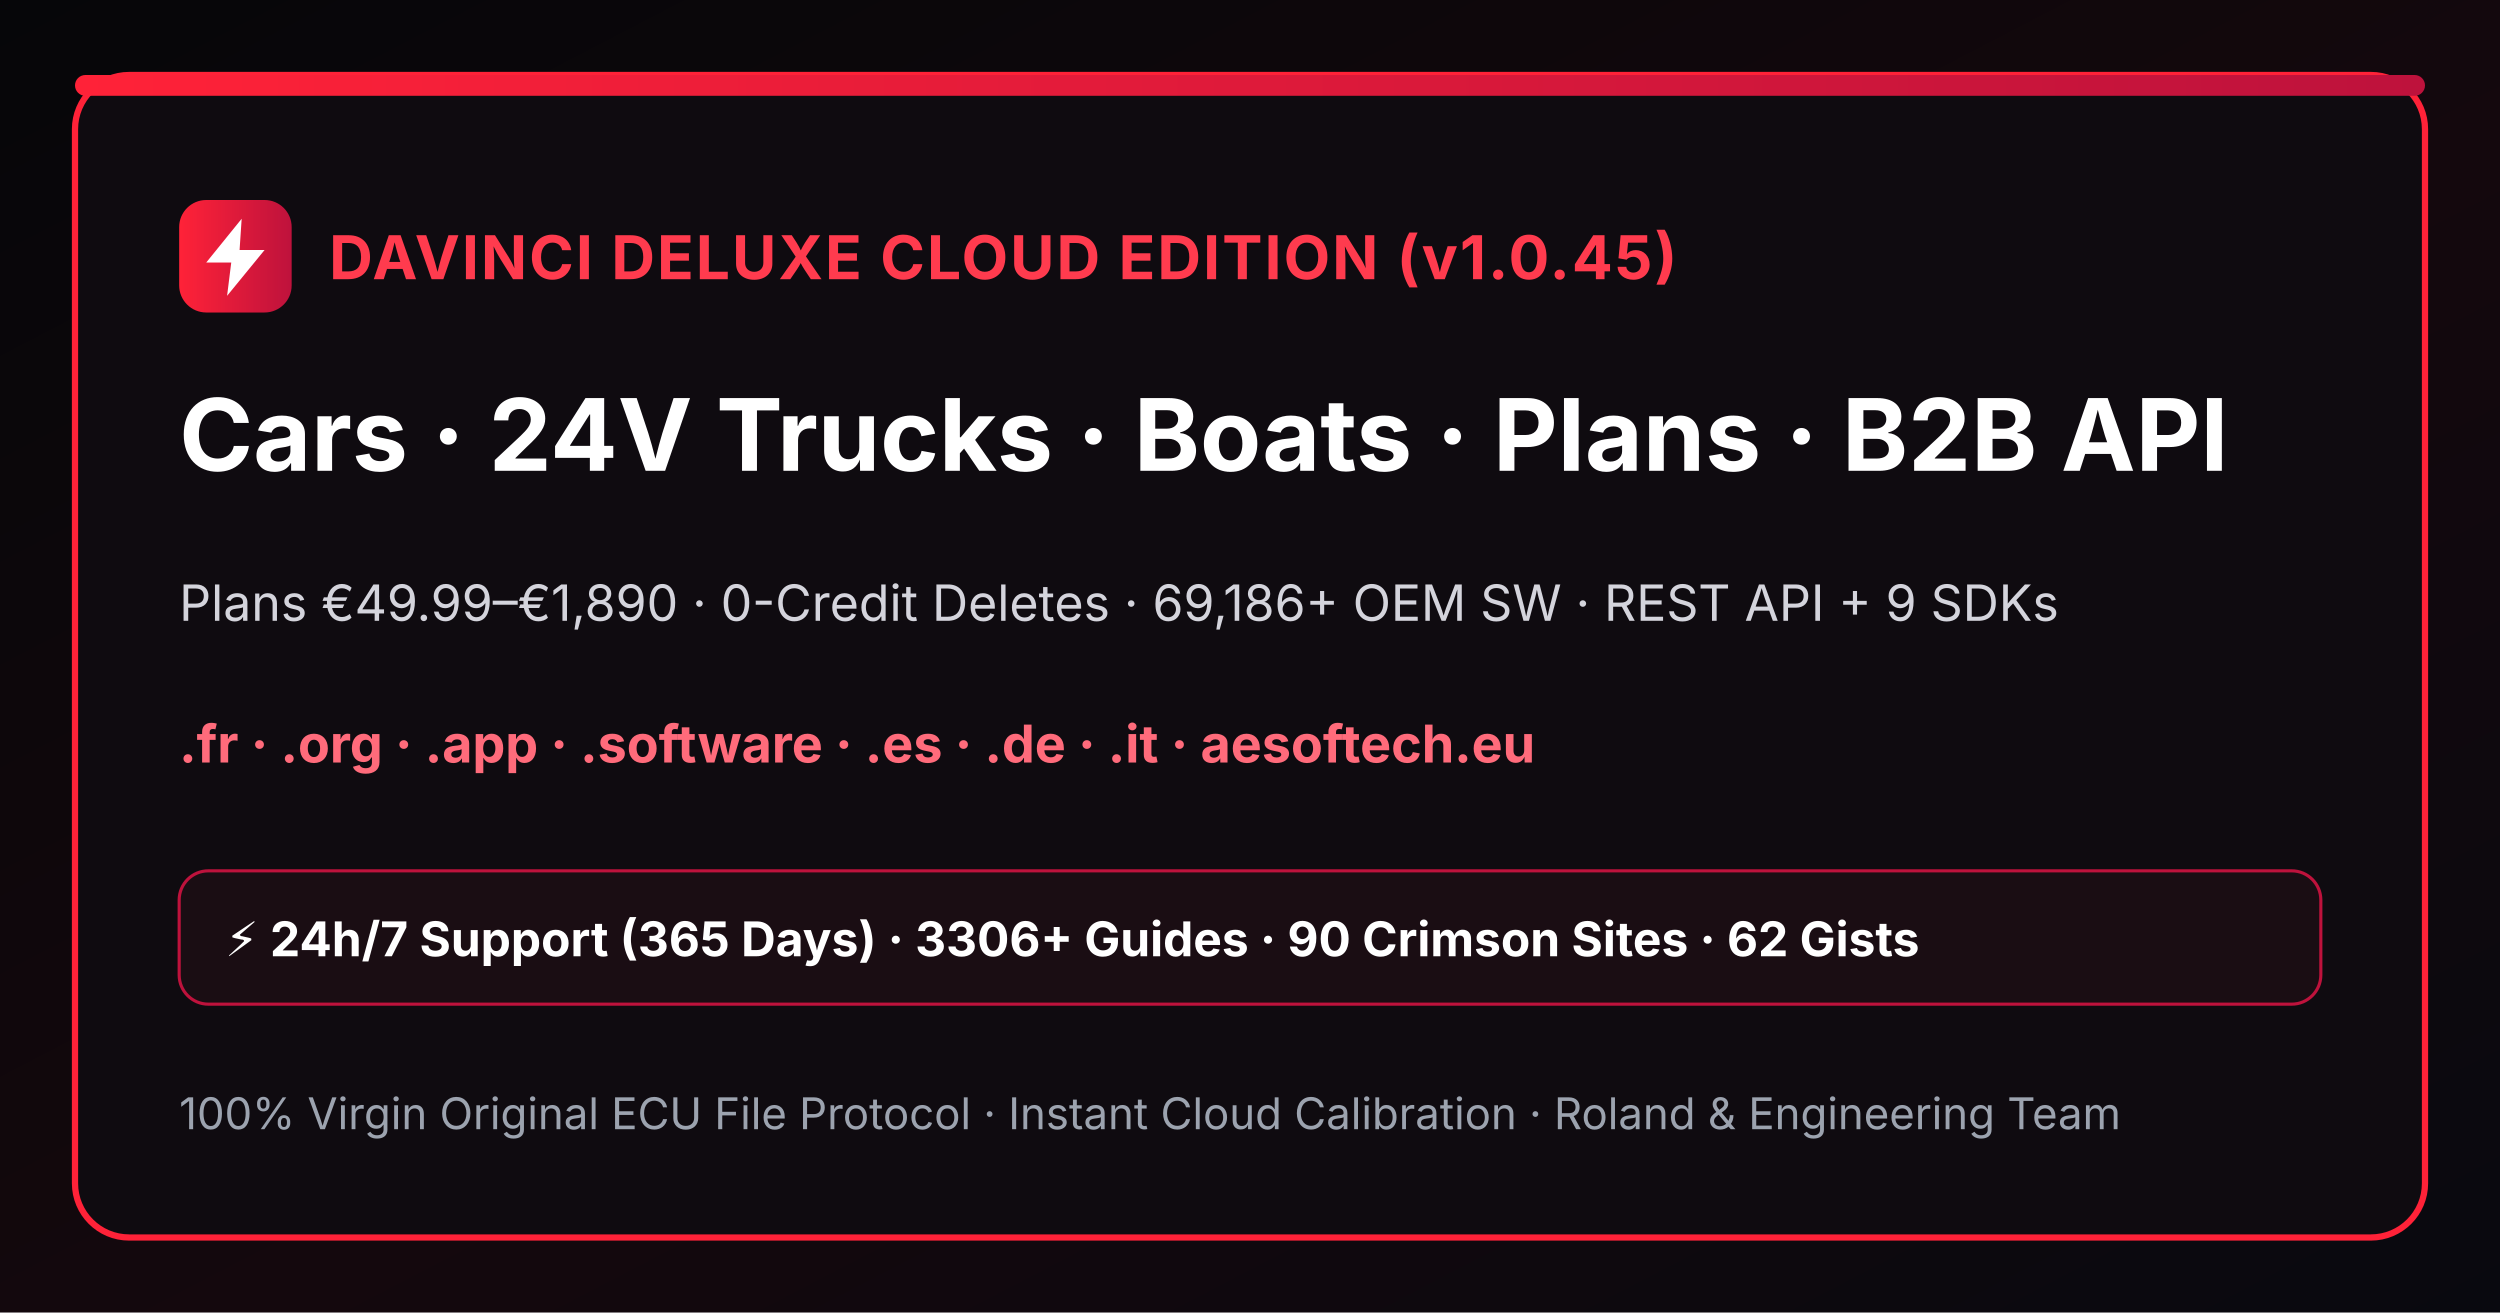
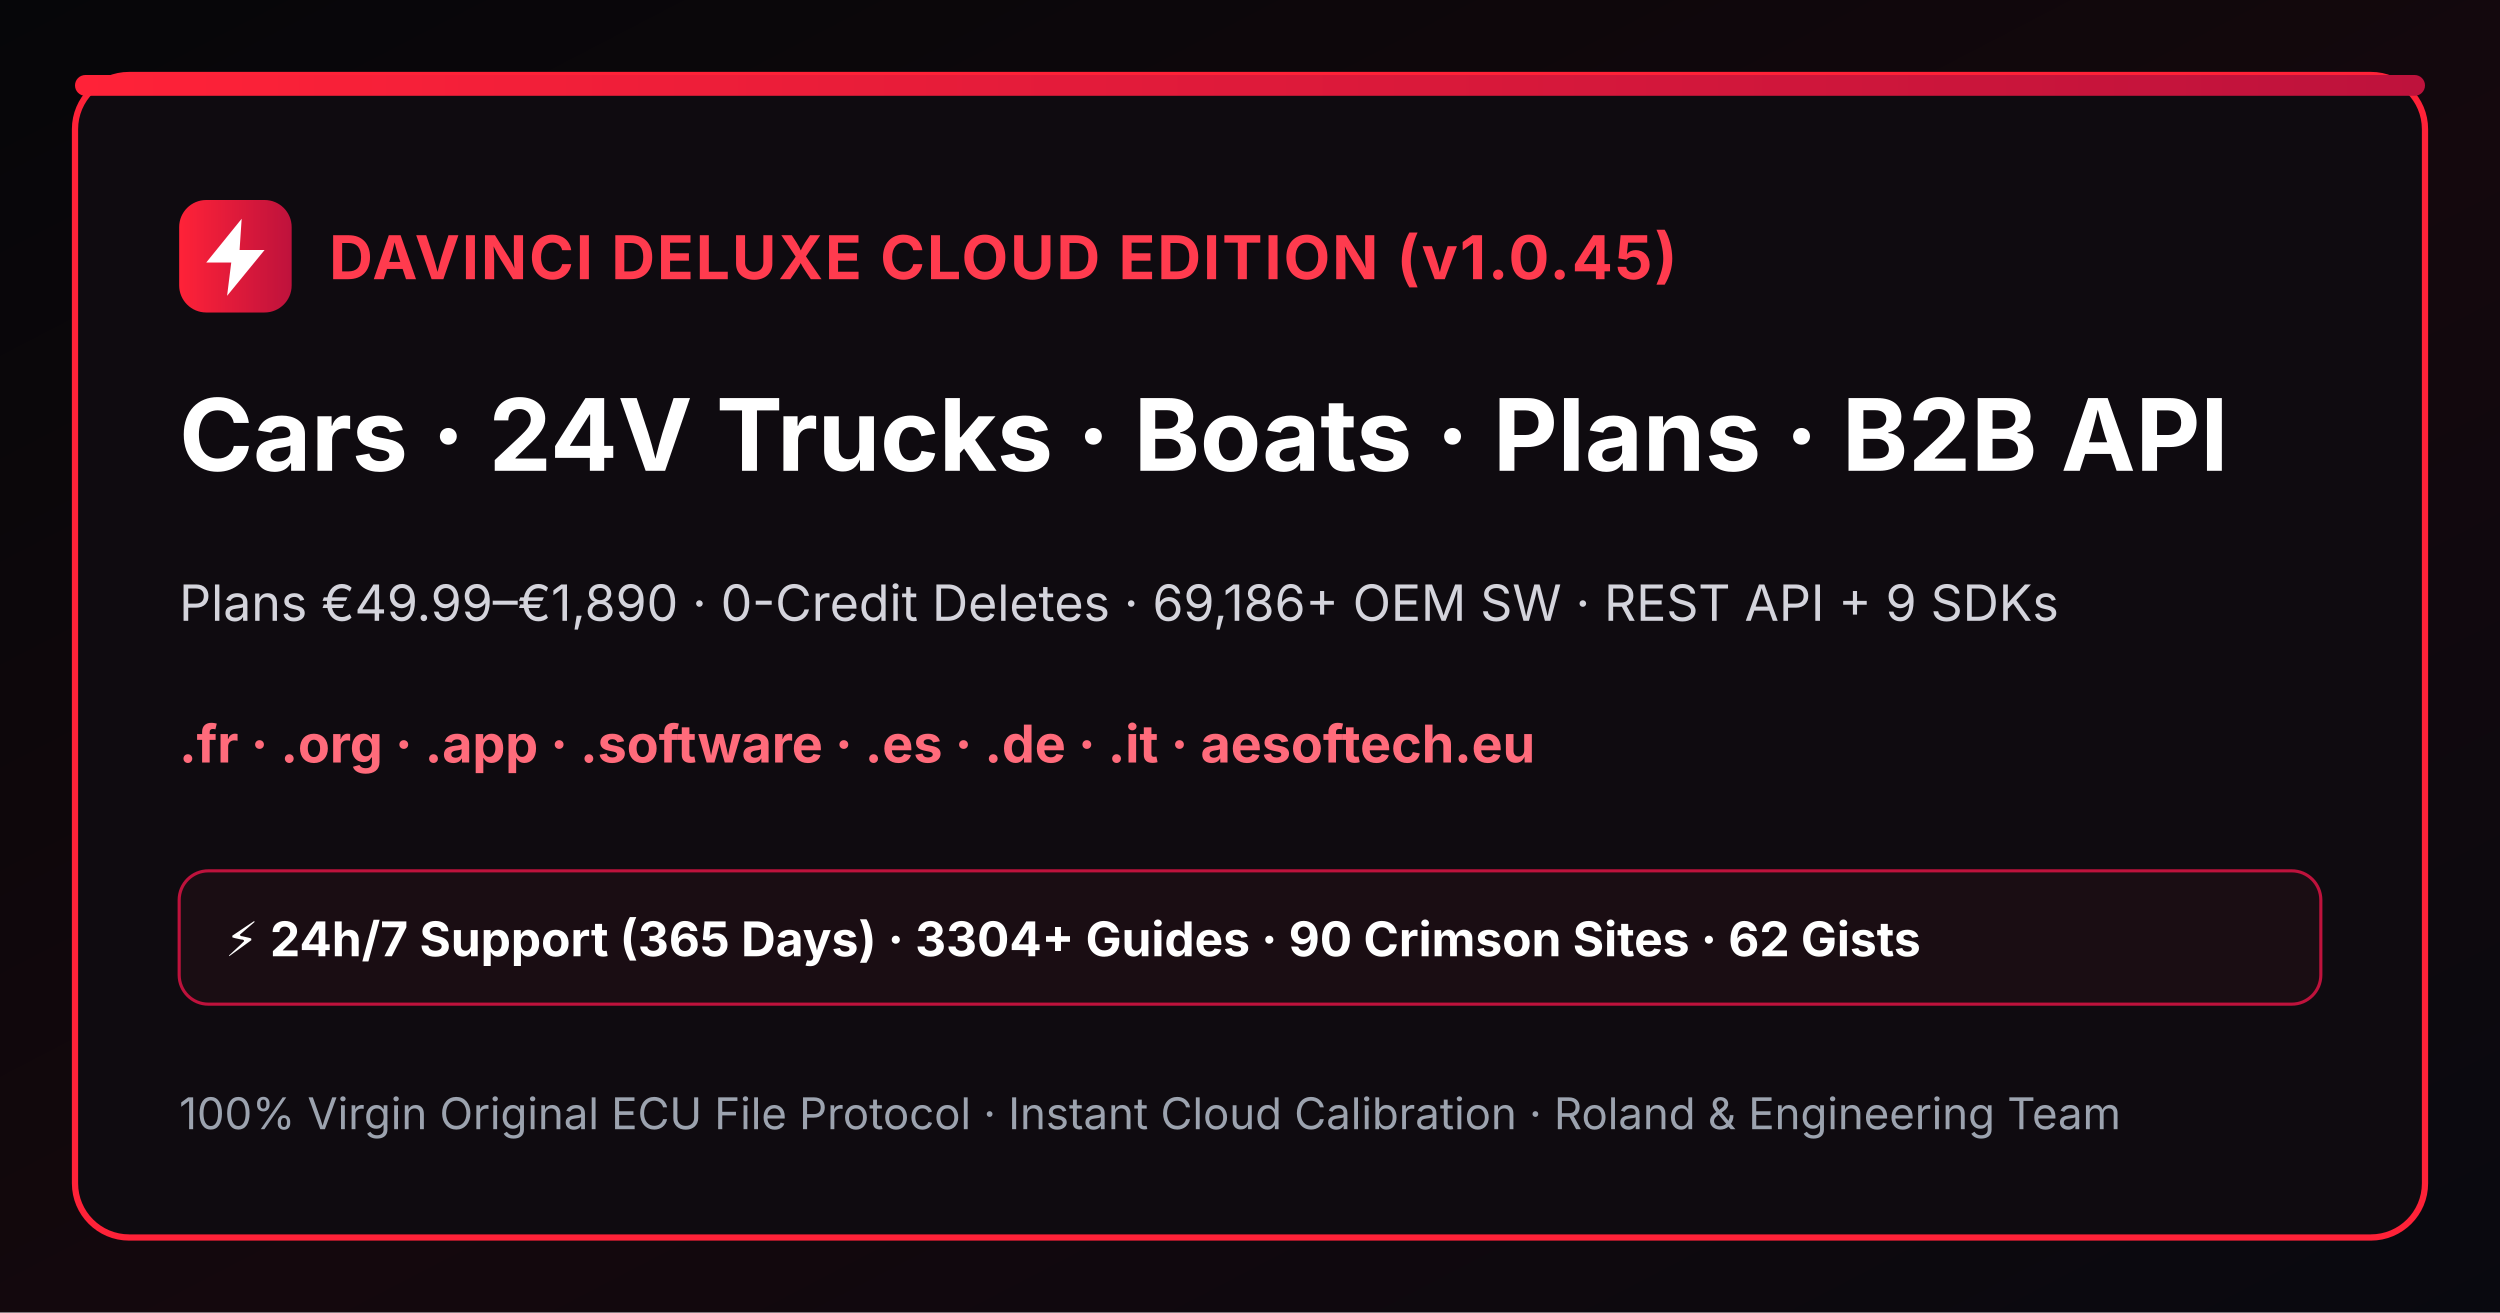
<svg xmlns="http://www.w3.org/2000/svg" width="1200" height="630" viewBox="0 0 1200 630">
  <defs>
    <linearGradient id="bgGrad" x1="0" y1="0" x2="1" y2="1">
      <stop offset="0%" stop-color="#060609" />
      <stop offset="55%" stop-color="#14080d" />
      <stop offset="100%" stop-color="#09090f" />
    </linearGradient>
    <linearGradient id="crimsonBar" x1="0" y1="0" x2="1" y2="0">
      <stop offset="0%" stop-color="#ff2238" />
      <stop offset="100%" stop-color="#be123c" />
    </linearGradient>
  </defs>
  <rect width="1200" height="630" fill="url(#bgGrad)" />
  <rect x="36" y="36" width="1128" height="558" rx="26" fill="#0f0b10" stroke="#ff2238" stroke-width="3" />
  <rect x="36" y="36" width="1128" height="10" rx="5" fill="url(#crimsonBar)" />
  <rect x="86" y="96" width="54" height="54" rx="13" fill="url(#crimsonBar)" />
  <path d="M116 105L99 126h12l-2 16 18-22h-12l1-15z" fill="#ffffff" />
  <text x="158" y="134" fill="#ff3b4e" font-family="Inter,Arial,sans-serif" font-size="29" font-weight="bold" letter-spacing="1">DAVINCI DELUXE CLOUD EDITION (v1.0.45)</text>
  <text x="86" y="226" fill="#ffffff" font-family="Inter,Arial,sans-serif" font-size="48" font-weight="bold">Cars · 24V Trucks · Boats · Plans · B2B API</text>
  <text x="86" y="298" fill="#d4d4dc" font-family="Inter,Arial,sans-serif" font-size="24">Plans €49.99–€1,890 · 0-Credit Deletes · 69,186+ OEM SW · REST API + 9 SDKs</text>
  <text x="86" y="366" fill="#ff6b7b" font-family="Inter,Arial,sans-serif" font-size="25" font-weight="bold">.fr · .org · .app · .software · .es · .de · .it · aesoftech.eu</text>
  <rect x="86" y="418" width="1028" height="64" rx="14" fill="#1a0d13" stroke="#be123c" stroke-width="1.5" />
-   <text x="108" y="459" fill="#ffffff" font-family="Inter,Arial,sans-serif" font-size="23" font-weight="bold">⚡ 24h/7 Support (365 Days) · 3306+ Guides · 90 Crimson Sites · 62 Gists</text>
+   <text x="108" y="459" fill="#ffffff" font-family="Inter,Arial,sans-serif" font-size="23" font-weight="bold">⚡ 24h/7 Support (365 Days) · 3304+ Guides · 90 Crimson Sites · 62 Gists</text>
  <text x="86" y="542" fill="#9ca3af" font-family="Inter,Arial,sans-serif" font-size="21">100% Virgin Original ECU File Protocol · Instant Cloud Calibration · Roland &amp; Engineering Team</text>
</svg>
